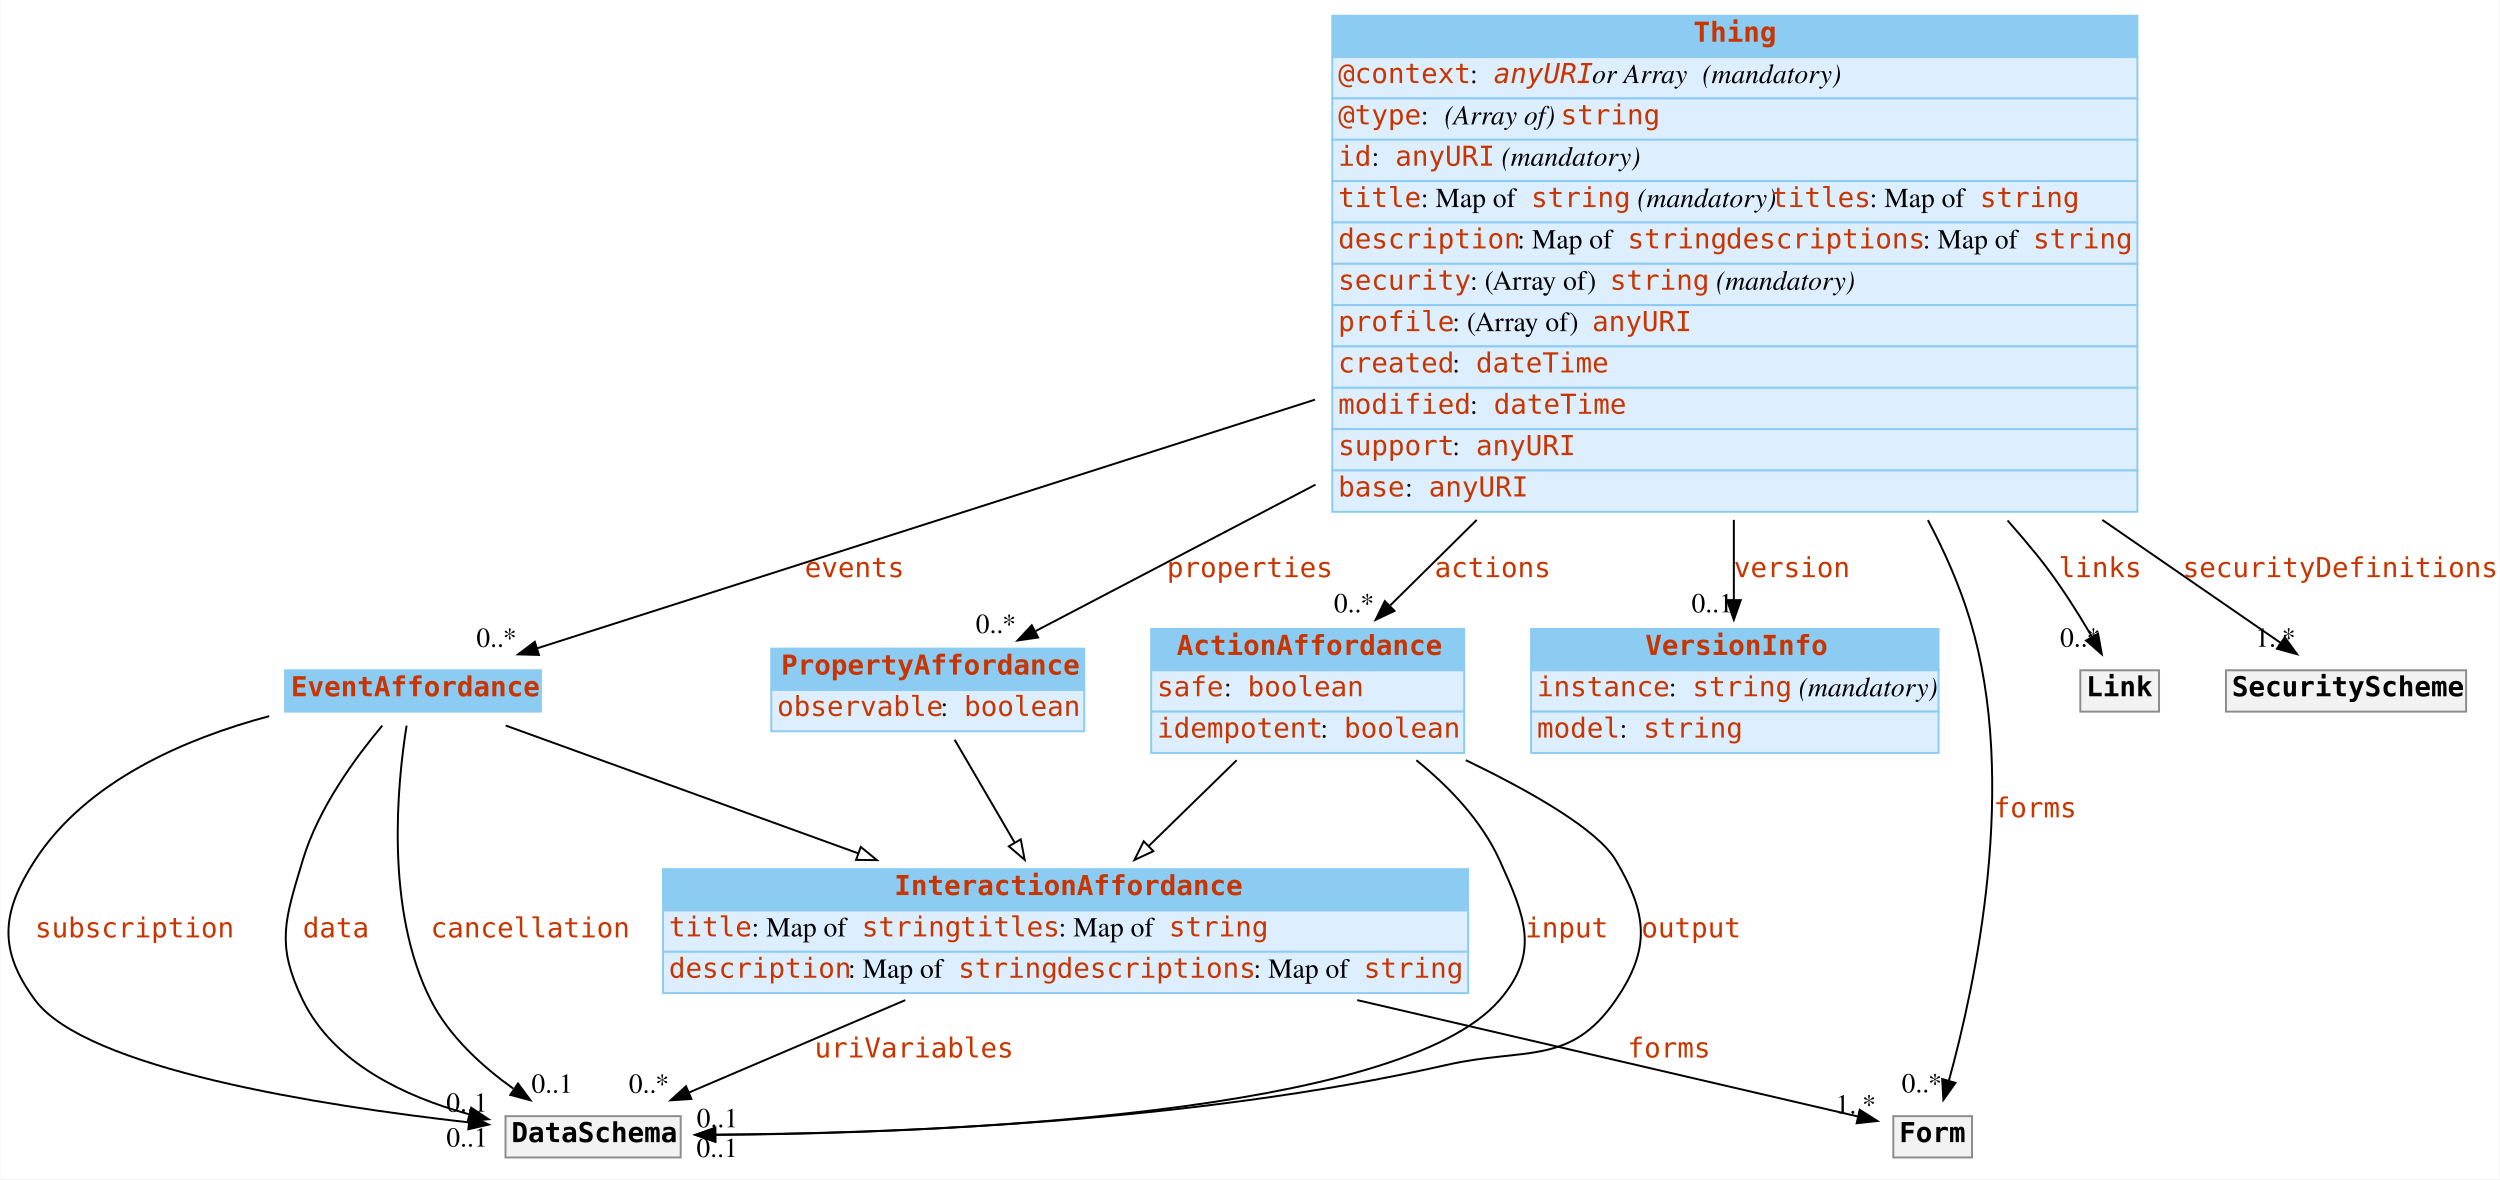
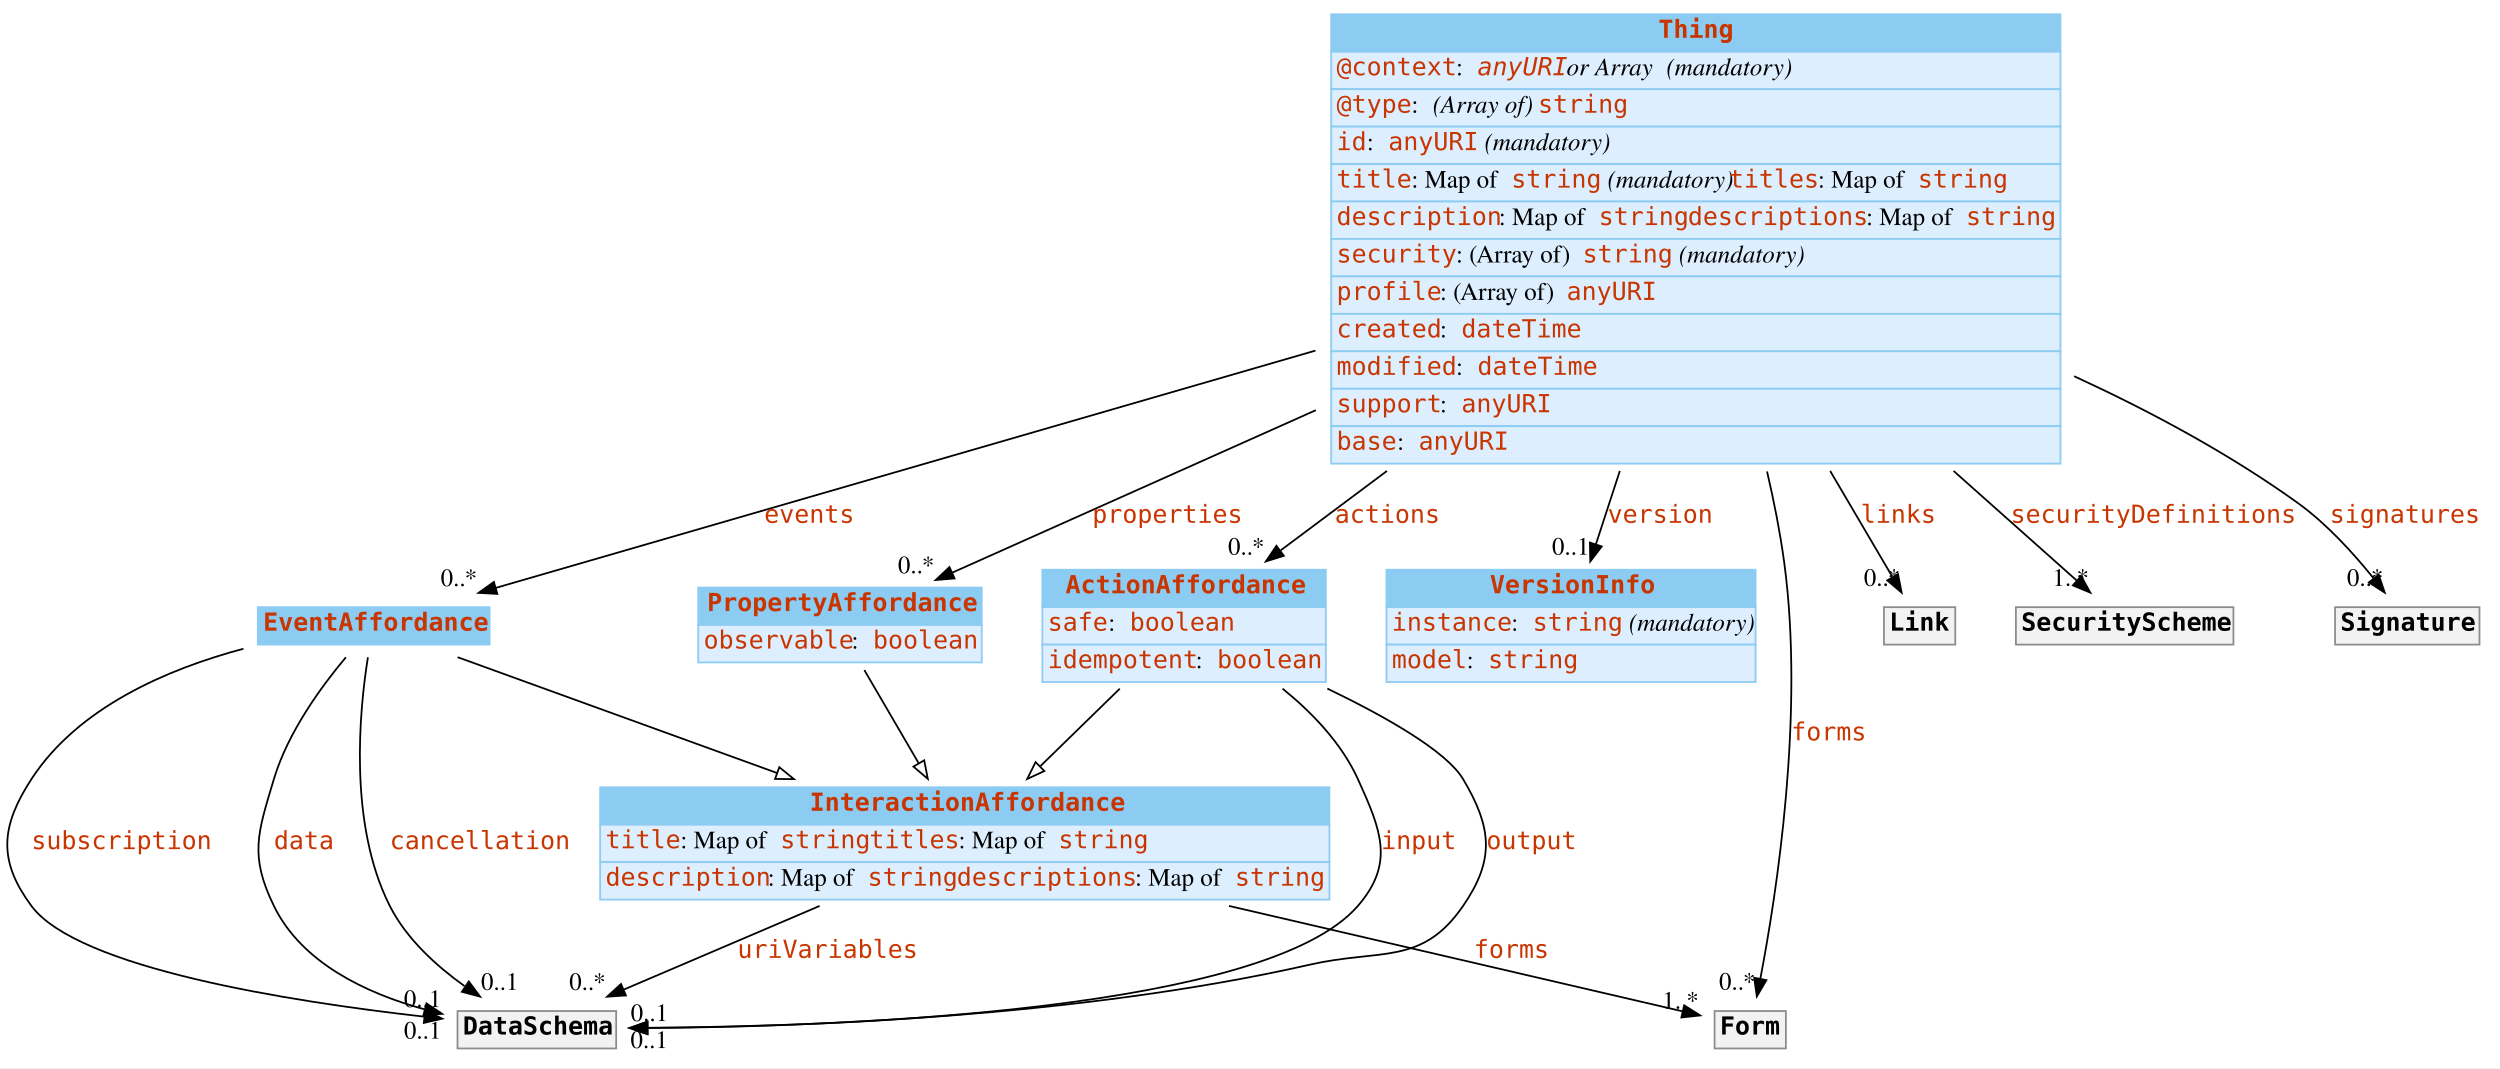
- <svg xmlns="http://www.w3.org/2000/svg" width="1270pt" height="599pt" viewBox="0.00 0.00 1269.58 599.00">
+ <svg xmlns="http://www.w3.org/2000/svg" width="1402pt" height="599pt" viewBox="0.00 0.00 1402.08 599.00">
  <g id="graph0" class="graph" transform="scale(1 1) rotate(0) translate(4 595)">
-     <polygon fill="white" stroke="none" points="-4,4 -4,-595 1265.58,-595 1265.58,4 -4,4" />
+     <polygon fill="white" stroke="none" points="-4,4 -4,-595 1398.08,-595 1398.08,4 -4,4" />
    <g id="node1" class="node">
      <polygon fill="#8ccbf2" stroke="none" points="580.583,-254.5 580.583,-275.5 739.583,-275.5 739.583,-254.5 580.583,-254.5" />
      <polygon fill="none" stroke="#8ccbf2" points="580.583,-254.5 580.583,-275.5 739.583,-275.5 739.583,-254.5 580.583,-254.5" />
      <text text-anchor="start" x="593.583" y="-262.3" font-family="mono" font-weight="bold" font-size="14.00" fill="#c83500">ActionAffordance</text>
      <polygon fill="#ddeeff" stroke="none" points="580.583,-233.5 580.583,-254.5 739.583,-254.5 739.583,-233.5 580.583,-233.5" />
      <polygon fill="none" stroke="#8ccbf2" points="580.583,-233.5 580.583,-254.5 739.583,-254.5 739.583,-233.5 580.583,-233.5" />
      <text text-anchor="start" x="583.583" y="-241.3" font-family="mono" font-size="14.00" fill="#c83500">safe</text>
      <text text-anchor="start" x="617.583" y="-241.3" font-family="Times,serif" font-size="14.00"> : </text>
      <text text-anchor="start" x="629.583" y="-241.3" font-family="mono" font-size="14.00" fill="#c83500">boolean</text>
      <polygon fill="#ddeeff" stroke="none" points="580.583,-212.5 580.583,-233.5 739.583,-233.5 739.583,-212.5 580.583,-212.5" />
      <polygon fill="none" stroke="#8ccbf2" points="580.583,-212.5 580.583,-233.5 739.583,-233.5 739.583,-212.5 580.583,-212.5" />
      <text text-anchor="start" x="583.583" y="-220.3" font-family="mono" font-size="14.00" fill="#c83500">idempotent</text>
      <text text-anchor="start" x="666.583" y="-220.3" font-family="Times,serif" font-size="14.00"> : </text>
      <text text-anchor="start" x="678.583" y="-220.3" font-family="mono" font-size="14.00" fill="#c83500">boolean</text>
    </g>
    <g id="node3" class="node">
      <polygon fill="#8ccbf2" stroke="none" points="332.583,-132.5 332.583,-153.5 741.583,-153.5 741.583,-132.5 332.583,-132.5" />
      <polygon fill="none" stroke="#8ccbf2" points="332.583,-132.5 332.583,-153.5 741.583,-153.5 741.583,-132.5 332.583,-132.5" />
      <text text-anchor="start" x="450.083" y="-140.3" font-family="mono" font-weight="bold" font-size="14.00" fill="#c83500">InteractionAffordance</text>
      <polygon fill="#ddeeff" stroke="none" points="332.583,-111.5 332.583,-132.5 741.583,-132.5 741.583,-111.5 332.583,-111.5" />
      <polygon fill="none" stroke="#8ccbf2" points="332.583,-111.5 332.583,-132.5 741.583,-132.5 741.583,-111.5 332.583,-111.5" />
      <text text-anchor="start" x="335.583" y="-119.3" font-family="mono" font-size="14.00" fill="#c83500">title</text>
      <text text-anchor="start" x="377.583" y="-119.3" font-family="Times,serif" font-size="14.00"> : Map of </text>
      <text text-anchor="start" x="433.583" y="-119.3" font-family="mono" font-size="14.00" fill="#c83500">string</text>
      <text text-anchor="start" x="483.583" y="-119.3" font-family="mono" font-size="14.00" fill="#c83500">titles</text>
      <text text-anchor="start" x="533.583" y="-119.3" font-family="Times,serif" font-size="14.00"> : Map of </text>
      <text text-anchor="start" x="589.583" y="-119.3" font-family="mono" font-size="14.00" fill="#c83500">string</text>
      <polygon fill="#ddeeff" stroke="none" points="332.583,-90.5 332.583,-111.5 741.583,-111.5 741.583,-90.5 332.583,-90.5" />
      <polygon fill="none" stroke="#8ccbf2" points="332.583,-90.5 332.583,-111.5 741.583,-111.5 741.583,-90.5 332.583,-90.5" />
      <text text-anchor="start" x="335.583" y="-98.3" font-family="mono" font-size="14.00" fill="#c83500">description</text>
      <text text-anchor="start" x="426.583" y="-98.3" font-family="Times,serif" font-size="14.00"> : Map of </text>
      <text text-anchor="start" x="482.583" y="-98.3" font-family="mono" font-size="14.00" fill="#c83500">string</text>
      <text text-anchor="start" x="532.583" y="-98.3" font-family="mono" font-size="14.00" fill="#c83500">descriptions</text>
      <text text-anchor="start" x="632.583" y="-98.3" font-family="Times,serif" font-size="14.00"> : Map of </text>
      <text text-anchor="start" x="688.583" y="-98.3" font-family="mono" font-size="14.00" fill="#c83500">string</text>
    </g>
-     <g id="edge15" class="edge">
+     <g id="edge16" class="edge">
      <path fill="none" stroke="black" d="M624.007,-208.791C610.11,-195.234 594.053,-179.568 579.521,-165.39" />
      <polygon fill="white" stroke="black" points="581.682,-162.609 572.08,-158.131 576.794,-167.619 581.682,-162.609" />
    </g>
    <g id="node9" class="node">
      <polygon fill="#f2f2f2" stroke="none" points="252.583,-7 252.583,-28 341.583,-28 341.583,-7 252.583,-7" />
      <polygon fill="none" stroke="#8c8c8c" points="252.583,-7 252.583,-28 341.583,-28 341.583,-7 252.583,-7" />
      <text text-anchor="start" x="255.583" y="-14.8" font-family="mono" font-weight="bold" font-size="14.00">DataSchema</text>
    </g>
    <g id="edge5" class="edge">
      <path fill="none" stroke="black" d="M715.287,-208.806C732.086,-195.218 748.472,-178.041 757.583,-158 770.643,-129.274 778.204,-110.886 757.583,-87 706.893,-28.285 473.471,-19.378 359.52,-18.605" />
      <polygon fill="black" stroke="black" points="359.223,-15.104 349.206,-18.555 359.189,-22.104 359.223,-15.104" />
      <text text-anchor="start" x="770.583" y="-118.8" font-family="mono" font-size="14.00" fill="#c83500">input</text>
      <text text-anchor="middle" x="360.206" y="-22.355" font-family="Times,serif" font-size="14.00">0..1</text>
    </g>
    <g id="edge6" class="edge">
      <path fill="none" stroke="black" d="M740.408,-208.85C774.006,-192.646 807.349,-173.543 816.583,-158 832.7,-130.871 834.458,-113.005 816.583,-87 793.393,-53.262 770.505,-63.071 730.583,-54 600.781,-24.506 444.203,-19.027 359.101,-18.48" />
      <polygon fill="black" stroke="black" points="359.099,-14.98 349.084,-18.437 359.068,-21.98 359.099,-14.98" />
      <text text-anchor="start" x="829.583" y="-118.8" font-family="mono" font-size="14.00" fill="#c83500">output</text>
      <text text-anchor="middle" x="360.084" y="-7.237" font-family="Times,serif" font-size="14.00">0..1</text>
    </g>
    <g id="node2" class="node">
      <polygon fill="#8ccbf2" stroke="none" points="140.583,-233.5 140.583,-254.5 270.583,-254.5 270.583,-233.5 140.583,-233.5" />
      <polygon fill="none" stroke="#8ccbf2" points="140.583,-233.5 140.583,-254.5 270.583,-254.5 270.583,-233.5 140.583,-233.5" />
      <text text-anchor="start" x="143.583" y="-241.3" font-family="mono" font-weight="bold" font-size="14.00" fill="#c83500">EventAffordance</text>
    </g>
-     <g id="edge16" class="edge">
+     <g id="edge17" class="edge">
      <path fill="none" stroke="black" d="M252.656,-226.434C299.077,-209.605 371.602,-183.312 431.731,-161.513" />
      <polygon fill="white" stroke="black" points="433.061,-164.754 441.269,-158.055 430.675,-158.173 433.061,-164.754" />
    </g>
    <g id="edge7" class="edge">
      <path fill="none" stroke="black" d="M132.545,-231.186C90.042,-219.865 39.815,-198.396 13.583,-158 -3.602,-131.535 -5.189,-112.365 13.583,-87 39.458,-52.038 158.51,-33.347 233.721,-24.854" />
      <polygon fill="black" stroke="black" points="234.47,-28.293 244.028,-23.723 233.706,-21.335 234.47,-28.293" />
      <text text-anchor="start" x="13.583" y="-118.8" font-family="mono" font-size="14.00" fill="#c83500">subscription</text>
      <text text-anchor="middle" x="233.028" y="-12.523" font-family="Times,serif" font-size="14.00">0..1</text>
    </g>
    <g id="edge8" class="edge">
      <path fill="none" stroke="black" d="M189.983,-226.383C176.317,-210.14 157.446,-184.356 149.583,-158 140.562,-127.761 135.789,-115.381 149.583,-87 165.179,-54.913 201.422,-37.929 234.017,-28.958" />
      <polygon fill="black" stroke="black" points="235.159,-32.279 243.989,-26.424 233.435,-25.495 235.159,-32.279" />
      <text text-anchor="start" x="149.583" y="-118.8" font-family="mono" font-size="14.00" fill="#c83500">data</text>
      <text text-anchor="middle" x="232.989" y="-30.224" font-family="Times,serif" font-size="14.00">0..1</text>
    </g>
    <g id="edge9" class="edge">
      <path fill="none" stroke="black" d="M202.342,-226.385C197.533,-196.331 191.382,-132.907 214.583,-87 223.874,-68.616 240.602,-53.358 256.536,-41.985" />
      <polygon fill="black" stroke="black" points="258.944,-44.581 265.255,-36.071 255.014,-38.788 258.944,-44.581" />
      <text text-anchor="start" x="214.583" y="-118.8" font-family="mono" font-size="14.00" fill="#c83500">cancellation</text>
      <text text-anchor="middle" x="276.255" y="-39.871" font-family="Times,serif" font-size="14.00">0..1</text>
    </g>
    <g id="node7" class="node">
      <polygon fill="#f2f2f2" stroke="none" points="957.583,-7 957.583,-28 997.583,-28 997.583,-7 957.583,-7" />
      <polygon fill="none" stroke="#8c8c8c" points="957.583,-7 957.583,-28 997.583,-28 997.583,-7 957.583,-7" />
      <text text-anchor="start" x="960.583" y="-14.8" font-family="mono" font-weight="bold" font-size="14.00">Form</text>
    </g>
    <g id="edge1" class="edge">
      <path fill="none" stroke="black" d="M685.271,-86.941C775.43,-65.986 883.569,-40.851 939.654,-27.816" />
      <polygon fill="black" stroke="black" points="940.556,-31.2 949.504,-25.526 938.971,-24.381 940.556,-31.2" />
      <text text-anchor="start" x="822.583" y="-57.8" font-family="mono" font-size="14.00" fill="#c83500">forms</text>
      <text text-anchor="middle" x="938.504" y="-29.326" font-family="Times,serif" font-size="14.00">1..*</text>
    </g>
    <g id="edge11" class="edge">
      <path fill="none" stroke="black" d="M455.665,-86.941C419.284,-71.403 377.523,-53.568 345.919,-40.071" />
      <polygon fill="black" stroke="black" points="347.026,-36.737 336.455,-36.029 344.276,-43.175 347.026,-36.737" />
      <text text-anchor="start" x="409.583" y="-57.8" font-family="mono" font-size="14.00" fill="#c83500">uriVariables</text>
      <text text-anchor="middle" x="325.455" y="-39.828" font-family="Times,serif" font-size="14.00">0..*</text>
    </g>
    <g id="node4" class="node">
      <polygon fill="#8ccbf2" stroke="none" points="387.583,-244.5 387.583,-265.5 546.583,-265.5 546.583,-244.5 387.583,-244.5" />
      <polygon fill="none" stroke="#8ccbf2" points="387.583,-244.5 387.583,-265.5 546.583,-265.5 546.583,-244.5 387.583,-244.5" />
      <text text-anchor="start" x="392.583" y="-252.3" font-family="mono" font-weight="bold" font-size="14.00" fill="#c83500">PropertyAffordance</text>
      <polygon fill="#ddeeff" stroke="none" points="387.583,-223.5 387.583,-244.5 546.583,-244.5 546.583,-223.5 387.583,-223.5" />
      <polygon fill="none" stroke="#8ccbf2" points="387.583,-223.5 387.583,-244.5 546.583,-244.5 546.583,-223.5 387.583,-223.5" />
      <text text-anchor="start" x="390.583" y="-231.3" font-family="mono" font-size="14.00" fill="#c83500">observable</text>
      <text text-anchor="start" x="473.583" y="-231.3" font-family="Times,serif" font-size="14.00"> : </text>
      <text text-anchor="start" x="485.583" y="-231.3" font-family="mono" font-size="14.00" fill="#c83500">boolean</text>
    </g>
-     <g id="edge17" class="edge">
+     <g id="edge18" class="edge">
      <path fill="none" stroke="black" d="M480.749,-219.216C489.458,-204.286 500.873,-184.718 511.11,-167.168" />
      <polygon fill="white" stroke="black" points="514.321,-168.61 516.336,-158.209 508.274,-165.083 514.321,-168.61" />
    </g>
    <g id="node5" class="node">
-       <polygon fill="#8ccbf2" stroke="none" points="672.583,-566 672.583,-587 1081.58,-587 1081.58,-566 672.583,-566" />
-       <polygon fill="none" stroke="#8ccbf2" points="672.583,-566 672.583,-587 1081.58,-587 1081.58,-566 672.583,-566" />
-       <text text-anchor="start" x="856.083" y="-573.8" font-family="mono" font-weight="bold" font-size="14.00" fill="#c83500">Thing</text>
-       <polygon fill="#ddeeff" stroke="none" points="672.583,-545 672.583,-566 1081.58,-566 1081.58,-545 672.583,-545" />
-       <polygon fill="none" stroke="#8ccbf2" points="672.583,-545 672.583,-566 1081.58,-566 1081.58,-545 672.583,-545" />
-       <text text-anchor="start" x="675.583" y="-552.8" font-family="mono" font-size="14.00" fill="#c83500">@context</text>
-       <text text-anchor="start" x="742.583" y="-552.8" font-family="Times,serif" font-size="14.00"> : </text>
-       <text text-anchor="start" x="754.583" y="-552.8" font-family="mono" font-style="italic" font-size="14.00" fill="#c83500">anyURI</text>
-       <text text-anchor="start" x="804.583" y="-552.8" font-family="Times,serif" font-style="italic" font-size="14.00"> or Array</text>
-       <text text-anchor="start" x="856.583" y="-552.8" font-family="Times,serif" font-size="14.00"> </text>
-       <text text-anchor="start" x="860.583" y="-552.8" font-family="Times,serif" font-style="italic" font-size="14.00">(mandatory)</text>
-       <polygon fill="#ddeeff" stroke="none" points="672.583,-524 672.583,-545 1081.58,-545 1081.58,-524 672.583,-524" />
-       <polygon fill="none" stroke="#8ccbf2" points="672.583,-524 672.583,-545 1081.58,-545 1081.58,-524 672.583,-524" />
-       <text text-anchor="start" x="675.583" y="-531.8" font-family="mono" font-size="14.00" fill="#c83500">@type</text>
-       <text text-anchor="start" x="717.583" y="-531.8" font-family="Times,serif" font-size="14.00"> : </text>
-       <text text-anchor="start" x="729.583" y="-531.8" font-family="Times,serif" font-style="italic" font-size="14.00">(Array of) </text>
-       <text text-anchor="start" x="788.583" y="-531.8" font-family="mono" font-size="14.00" fill="#c83500">string</text>
-       <polygon fill="#ddeeff" stroke="none" points="672.583,-503 672.583,-524 1081.58,-524 1081.58,-503 672.583,-503" />
-       <polygon fill="none" stroke="#8ccbf2" points="672.583,-503 672.583,-524 1081.58,-524 1081.58,-503 672.583,-503" />
-       <text text-anchor="start" x="675.583" y="-510.8" font-family="mono" font-size="14.00" fill="#c83500">id</text>
-       <text text-anchor="start" x="692.583" y="-510.8" font-family="Times,serif" font-size="14.00"> : </text>
-       <text text-anchor="start" x="704.583" y="-510.8" font-family="mono" font-size="14.00" fill="#c83500">anyURI</text>
-       <text text-anchor="start" x="754.583" y="-510.8" font-family="Times,serif" font-size="14.00"> </text>
-       <text text-anchor="start" x="758.583" y="-510.8" font-family="Times,serif" font-style="italic" font-size="14.00">(mandatory)</text>
-       <polygon fill="#ddeeff" stroke="none" points="672.583,-482 672.583,-503 1081.58,-503 1081.58,-482 672.583,-482" />
-       <polygon fill="none" stroke="#8ccbf2" points="672.583,-482 672.583,-503 1081.58,-503 1081.58,-482 672.583,-482" />
-       <text text-anchor="start" x="675.583" y="-489.8" font-family="mono" font-size="14.00" fill="#c83500">title</text>
-       <text text-anchor="start" x="717.583" y="-489.8" font-family="Times,serif" font-size="14.00"> : Map of </text>
-       <text text-anchor="start" x="773.583" y="-489.8" font-family="mono" font-size="14.00" fill="#c83500">string</text>
-       <text text-anchor="start" x="823.583" y="-489.8" font-family="Times,serif" font-size="14.00"> </text>
-       <text text-anchor="start" x="827.583" y="-489.8" font-family="Times,serif" font-style="italic" font-size="14.00">(mandatory)</text>
-       <text text-anchor="start" x="895.583" y="-489.8" font-family="mono" font-size="14.00" fill="#c83500">titles</text>
-       <text text-anchor="start" x="945.583" y="-489.8" font-family="Times,serif" font-size="14.00"> : Map of </text>
-       <text text-anchor="start" x="1001.58" y="-489.8" font-family="mono" font-size="14.00" fill="#c83500">string</text>
-       <polygon fill="#ddeeff" stroke="none" points="672.583,-461 672.583,-482 1081.58,-482 1081.58,-461 672.583,-461" />
-       <polygon fill="none" stroke="#8ccbf2" points="672.583,-461 672.583,-482 1081.58,-482 1081.58,-461 672.583,-461" />
-       <text text-anchor="start" x="675.583" y="-468.8" font-family="mono" font-size="14.00" fill="#c83500">description</text>
-       <text text-anchor="start" x="766.583" y="-468.8" font-family="Times,serif" font-size="14.00"> : Map of </text>
-       <text text-anchor="start" x="822.583" y="-468.8" font-family="mono" font-size="14.00" fill="#c83500">string</text>
-       <text text-anchor="start" x="872.583" y="-468.8" font-family="mono" font-size="14.00" fill="#c83500">descriptions</text>
-       <text text-anchor="start" x="972.583" y="-468.8" font-family="Times,serif" font-size="14.00"> : Map of </text>
-       <text text-anchor="start" x="1028.58" y="-468.8" font-family="mono" font-size="14.00" fill="#c83500">string</text>
-       <polygon fill="#ddeeff" stroke="none" points="672.583,-440 672.583,-461 1081.58,-461 1081.58,-440 672.583,-440" />
-       <polygon fill="none" stroke="#8ccbf2" points="672.583,-440 672.583,-461 1081.58,-461 1081.58,-440 672.583,-440" />
-       <text text-anchor="start" x="675.583" y="-447.8" font-family="mono" font-size="14.00" fill="#c83500">security</text>
-       <text text-anchor="start" x="742.583" y="-447.8" font-family="Times,serif" font-size="14.00"> : (Array of) </text>
-       <text text-anchor="start" x="813.583" y="-447.8" font-family="mono" font-size="14.00" fill="#c83500">string</text>
-       <text text-anchor="start" x="863.583" y="-447.8" font-family="Times,serif" font-size="14.00"> </text>
-       <text text-anchor="start" x="867.583" y="-447.8" font-family="Times,serif" font-style="italic" font-size="14.00">(mandatory)</text>
-       <polygon fill="#ddeeff" stroke="none" points="672.583,-419 672.583,-440 1081.58,-440 1081.58,-419 672.583,-419" />
-       <polygon fill="none" stroke="#8ccbf2" points="672.583,-419 672.583,-440 1081.58,-440 1081.58,-419 672.583,-419" />
-       <text text-anchor="start" x="675.583" y="-426.8" font-family="mono" font-size="14.00" fill="#c83500">profile</text>
-       <text text-anchor="start" x="733.583" y="-426.8" font-family="Times,serif" font-size="14.00"> : (Array of) </text>
-       <text text-anchor="start" x="804.583" y="-426.8" font-family="mono" font-size="14.00" fill="#c83500">anyURI</text>
-       <polygon fill="#ddeeff" stroke="none" points="672.583,-398 672.583,-419 1081.58,-419 1081.58,-398 672.583,-398" />
-       <polygon fill="none" stroke="#8ccbf2" points="672.583,-398 672.583,-419 1081.58,-419 1081.58,-398 672.583,-398" />
-       <text text-anchor="start" x="675.583" y="-405.8" font-family="mono" font-size="14.00" fill="#c83500">created</text>
-       <text text-anchor="start" x="733.583" y="-405.8" font-family="Times,serif" font-size="14.00"> : </text>
-       <text text-anchor="start" x="745.583" y="-405.8" font-family="mono" font-size="14.00" fill="#c83500">dateTime</text>
-       <polygon fill="#ddeeff" stroke="none" points="672.583,-377 672.583,-398 1081.58,-398 1081.58,-377 672.583,-377" />
-       <polygon fill="none" stroke="#8ccbf2" points="672.583,-377 672.583,-398 1081.58,-398 1081.58,-377 672.583,-377" />
-       <text text-anchor="start" x="675.583" y="-384.8" font-family="mono" font-size="14.00" fill="#c83500">modified</text>
-       <text text-anchor="start" x="742.583" y="-384.8" font-family="Times,serif" font-size="14.00"> : </text>
-       <text text-anchor="start" x="754.583" y="-384.8" font-family="mono" font-size="14.00" fill="#c83500">dateTime</text>
-       <polygon fill="#ddeeff" stroke="none" points="672.583,-356 672.583,-377 1081.58,-377 1081.58,-356 672.583,-356" />
-       <polygon fill="none" stroke="#8ccbf2" points="672.583,-356 672.583,-377 1081.58,-377 1081.58,-356 672.583,-356" />
-       <text text-anchor="start" x="675.583" y="-363.8" font-family="mono" font-size="14.00" fill="#c83500">support</text>
-       <text text-anchor="start" x="733.583" y="-363.8" font-family="Times,serif" font-size="14.00"> : </text>
-       <text text-anchor="start" x="745.583" y="-363.8" font-family="mono" font-size="14.00" fill="#c83500">anyURI</text>
-       <polygon fill="#ddeeff" stroke="none" points="672.583,-335 672.583,-356 1081.58,-356 1081.58,-335 672.583,-335" />
-       <polygon fill="none" stroke="#8ccbf2" points="672.583,-335 672.583,-356 1081.58,-356 1081.58,-335 672.583,-335" />
-       <text text-anchor="start" x="675.583" y="-342.8" font-family="mono" font-size="14.00" fill="#c83500">base</text>
-       <text text-anchor="start" x="709.583" y="-342.8" font-family="Times,serif" font-size="14.00"> : </text>
-       <text text-anchor="start" x="721.583" y="-342.8" font-family="mono" font-size="14.00" fill="#c83500">anyURI</text>
+       <polygon fill="#8ccbf2" stroke="none" points="742.583,-566 742.583,-587 1151.58,-587 1151.58,-566 742.583,-566" />
+       <polygon fill="none" stroke="#8ccbf2" points="742.583,-566 742.583,-587 1151.58,-587 1151.58,-566 742.583,-566" />
+       <text text-anchor="start" x="926.083" y="-573.8" font-family="mono" font-weight="bold" font-size="14.00" fill="#c83500">Thing</text>
+       <polygon fill="#ddeeff" stroke="none" points="742.583,-545 742.583,-566 1151.58,-566 1151.58,-545 742.583,-545" />
+       <polygon fill="none" stroke="#8ccbf2" points="742.583,-545 742.583,-566 1151.58,-566 1151.58,-545 742.583,-545" />
+       <text text-anchor="start" x="745.583" y="-552.8" font-family="mono" font-size="14.00" fill="#c83500">@context</text>
+       <text text-anchor="start" x="812.583" y="-552.8" font-family="Times,serif" font-size="14.00"> : </text>
+       <text text-anchor="start" x="824.583" y="-552.8" font-family="mono" font-style="italic" font-size="14.00" fill="#c83500">anyURI</text>
+       <text text-anchor="start" x="874.583" y="-552.8" font-family="Times,serif" font-style="italic" font-size="14.00"> or Array</text>
+       <text text-anchor="start" x="926.583" y="-552.8" font-family="Times,serif" font-size="14.00"> </text>
+       <text text-anchor="start" x="930.583" y="-552.8" font-family="Times,serif" font-style="italic" font-size="14.00">(mandatory)</text>
+       <polygon fill="#ddeeff" stroke="none" points="742.583,-524 742.583,-545 1151.58,-545 1151.58,-524 742.583,-524" />
+       <polygon fill="none" stroke="#8ccbf2" points="742.583,-524 742.583,-545 1151.58,-545 1151.58,-524 742.583,-524" />
+       <text text-anchor="start" x="745.583" y="-531.8" font-family="mono" font-size="14.00" fill="#c83500">@type</text>
+       <text text-anchor="start" x="787.583" y="-531.8" font-family="Times,serif" font-size="14.00"> : </text>
+       <text text-anchor="start" x="799.583" y="-531.8" font-family="Times,serif" font-style="italic" font-size="14.00">(Array of) </text>
+       <text text-anchor="start" x="858.583" y="-531.8" font-family="mono" font-size="14.00" fill="#c83500">string</text>
+       <polygon fill="#ddeeff" stroke="none" points="742.583,-503 742.583,-524 1151.58,-524 1151.58,-503 742.583,-503" />
+       <polygon fill="none" stroke="#8ccbf2" points="742.583,-503 742.583,-524 1151.58,-524 1151.58,-503 742.583,-503" />
+       <text text-anchor="start" x="745.583" y="-510.8" font-family="mono" font-size="14.00" fill="#c83500">id</text>
+       <text text-anchor="start" x="762.583" y="-510.8" font-family="Times,serif" font-size="14.00"> : </text>
+       <text text-anchor="start" x="774.583" y="-510.8" font-family="mono" font-size="14.00" fill="#c83500">anyURI</text>
+       <text text-anchor="start" x="824.583" y="-510.8" font-family="Times,serif" font-size="14.00"> </text>
+       <text text-anchor="start" x="828.583" y="-510.8" font-family="Times,serif" font-style="italic" font-size="14.00">(mandatory)</text>
+       <polygon fill="#ddeeff" stroke="none" points="742.583,-482 742.583,-503 1151.58,-503 1151.58,-482 742.583,-482" />
+       <polygon fill="none" stroke="#8ccbf2" points="742.583,-482 742.583,-503 1151.58,-503 1151.58,-482 742.583,-482" />
+       <text text-anchor="start" x="745.583" y="-489.8" font-family="mono" font-size="14.00" fill="#c83500">title</text>
+       <text text-anchor="start" x="787.583" y="-489.8" font-family="Times,serif" font-size="14.00"> : Map of </text>
+       <text text-anchor="start" x="843.583" y="-489.8" font-family="mono" font-size="14.00" fill="#c83500">string</text>
+       <text text-anchor="start" x="893.583" y="-489.8" font-family="Times,serif" font-size="14.00"> </text>
+       <text text-anchor="start" x="897.583" y="-489.8" font-family="Times,serif" font-style="italic" font-size="14.00">(mandatory)</text>
+       <text text-anchor="start" x="965.583" y="-489.8" font-family="mono" font-size="14.00" fill="#c83500">titles</text>
+       <text text-anchor="start" x="1015.58" y="-489.8" font-family="Times,serif" font-size="14.00"> : Map of </text>
+       <text text-anchor="start" x="1071.58" y="-489.8" font-family="mono" font-size="14.00" fill="#c83500">string</text>
+       <polygon fill="#ddeeff" stroke="none" points="742.583,-461 742.583,-482 1151.58,-482 1151.58,-461 742.583,-461" />
+       <polygon fill="none" stroke="#8ccbf2" points="742.583,-461 742.583,-482 1151.58,-482 1151.58,-461 742.583,-461" />
+       <text text-anchor="start" x="745.583" y="-468.8" font-family="mono" font-size="14.00" fill="#c83500">description</text>
+       <text text-anchor="start" x="836.583" y="-468.8" font-family="Times,serif" font-size="14.00"> : Map of </text>
+       <text text-anchor="start" x="892.583" y="-468.8" font-family="mono" font-size="14.00" fill="#c83500">string</text>
+       <text text-anchor="start" x="942.583" y="-468.8" font-family="mono" font-size="14.00" fill="#c83500">descriptions</text>
+       <text text-anchor="start" x="1042.58" y="-468.8" font-family="Times,serif" font-size="14.00"> : Map of </text>
+       <text text-anchor="start" x="1098.58" y="-468.8" font-family="mono" font-size="14.00" fill="#c83500">string</text>
+       <polygon fill="#ddeeff" stroke="none" points="742.583,-440 742.583,-461 1151.58,-461 1151.58,-440 742.583,-440" />
+       <polygon fill="none" stroke="#8ccbf2" points="742.583,-440 742.583,-461 1151.58,-461 1151.58,-440 742.583,-440" />
+       <text text-anchor="start" x="745.583" y="-447.8" font-family="mono" font-size="14.00" fill="#c83500">security</text>
+       <text text-anchor="start" x="812.583" y="-447.8" font-family="Times,serif" font-size="14.00"> : (Array of) </text>
+       <text text-anchor="start" x="883.583" y="-447.8" font-family="mono" font-size="14.00" fill="#c83500">string</text>
+       <text text-anchor="start" x="933.583" y="-447.8" font-family="Times,serif" font-size="14.00"> </text>
+       <text text-anchor="start" x="937.583" y="-447.8" font-family="Times,serif" font-style="italic" font-size="14.00">(mandatory)</text>
+       <polygon fill="#ddeeff" stroke="none" points="742.583,-419 742.583,-440 1151.58,-440 1151.58,-419 742.583,-419" />
+       <polygon fill="none" stroke="#8ccbf2" points="742.583,-419 742.583,-440 1151.58,-440 1151.58,-419 742.583,-419" />
+       <text text-anchor="start" x="745.583" y="-426.8" font-family="mono" font-size="14.00" fill="#c83500">profile</text>
+       <text text-anchor="start" x="803.583" y="-426.8" font-family="Times,serif" font-size="14.00"> : (Array of) </text>
+       <text text-anchor="start" x="874.583" y="-426.8" font-family="mono" font-size="14.00" fill="#c83500">anyURI</text>
+       <polygon fill="#ddeeff" stroke="none" points="742.583,-398 742.583,-419 1151.58,-419 1151.58,-398 742.583,-398" />
+       <polygon fill="none" stroke="#8ccbf2" points="742.583,-398 742.583,-419 1151.58,-419 1151.58,-398 742.583,-398" />
+       <text text-anchor="start" x="745.583" y="-405.8" font-family="mono" font-size="14.00" fill="#c83500">created</text>
+       <text text-anchor="start" x="803.583" y="-405.8" font-family="Times,serif" font-size="14.00"> : </text>
+       <text text-anchor="start" x="815.583" y="-405.8" font-family="mono" font-size="14.00" fill="#c83500">dateTime</text>
+       <polygon fill="#ddeeff" stroke="none" points="742.583,-377 742.583,-398 1151.58,-398 1151.58,-377 742.583,-377" />
+       <polygon fill="none" stroke="#8ccbf2" points="742.583,-377 742.583,-398 1151.58,-398 1151.58,-377 742.583,-377" />
+       <text text-anchor="start" x="745.583" y="-384.8" font-family="mono" font-size="14.00" fill="#c83500">modified</text>
+       <text text-anchor="start" x="812.583" y="-384.8" font-family="Times,serif" font-size="14.00"> : </text>
+       <text text-anchor="start" x="824.583" y="-384.8" font-family="mono" font-size="14.00" fill="#c83500">dateTime</text>
+       <polygon fill="#ddeeff" stroke="none" points="742.583,-356 742.583,-377 1151.58,-377 1151.58,-356 742.583,-356" />
+       <polygon fill="none" stroke="#8ccbf2" points="742.583,-356 742.583,-377 1151.58,-377 1151.58,-356 742.583,-356" />
+       <text text-anchor="start" x="745.583" y="-363.8" font-family="mono" font-size="14.00" fill="#c83500">support</text>
+       <text text-anchor="start" x="803.583" y="-363.8" font-family="Times,serif" font-size="14.00"> : </text>
+       <text text-anchor="start" x="815.583" y="-363.8" font-family="mono" font-size="14.00" fill="#c83500">anyURI</text>
+       <polygon fill="#ddeeff" stroke="none" points="742.583,-335 742.583,-356 1151.58,-356 1151.58,-335 742.583,-335" />
+       <polygon fill="none" stroke="#8ccbf2" points="742.583,-335 742.583,-356 1151.58,-356 1151.58,-335 742.583,-335" />
+       <text text-anchor="start" x="745.583" y="-342.8" font-family="mono" font-size="14.00" fill="#c83500">base</text>
+       <text text-anchor="start" x="779.583" y="-342.8" font-family="Times,serif" font-size="14.00"> : </text>
+       <text text-anchor="start" x="791.583" y="-342.8" font-family="mono" font-size="14.00" fill="#c83500">anyURI</text>
    </g>
    <g id="edge13" class="edge">
-       <path fill="none" stroke="black" d="M745.971,-330.892C730.214,-315.317 715.106,-300.383 702.055,-287.483" />
-       <polygon fill="black" stroke="black" points="704.192,-284.673 694.619,-280.133 699.271,-289.652 704.192,-284.673" />
-       <text text-anchor="start" x="724.583" y="-301.8" font-family="mono" font-size="14.00" fill="#c83500">actions</text>
-       <text text-anchor="middle" x="683.619" y="-283.933" font-family="Times,serif" font-size="14.00">0..*</text>
+       <path fill="none" stroke="black" d="M773.838,-330.892C752.413,-314.88 731.897,-299.546 714.311,-286.403" />
+       <polygon fill="black" stroke="black" points="716.027,-283.316 705.921,-280.133 711.836,-288.923 716.027,-283.316" />
+       <text text-anchor="start" x="744.583" y="-301.8" font-family="mono" font-size="14.00" fill="#c83500">actions</text>
+       <text text-anchor="middle" x="694.921" y="-283.933" font-family="Times,serif" font-size="14.00">0..*</text>
    </g>
    <g id="edge14" class="edge">
-       <path fill="none" stroke="black" d="M663.814,-391.984C526.921,-348.223 358.411,-294.355 268.745,-265.691" />
-       <polygon fill="black" stroke="black" points="269.59,-262.287 259,-262.576 267.459,-268.955 269.59,-262.287" />
-       <text text-anchor="start" x="404.583" y="-301.8" font-family="mono" font-size="14.00" fill="#c83500">events</text>
-       <text text-anchor="middle" x="248" y="-266.376" font-family="Times,serif" font-size="14.00">0..*</text>
+       <path fill="none" stroke="black" d="M733.746,-398.389C578.404,-353.422 377.606,-295.296 274.061,-265.323" />
+       <polygon fill="black" stroke="black" points="274.928,-261.93 264.349,-262.511 272.982,-268.654 274.928,-261.93" />
+       <text text-anchor="start" x="424.583" y="-301.8" font-family="mono" font-size="14.00" fill="#c83500">events</text>
+       <text text-anchor="middle" x="253.349" y="-266.311" font-family="Times,serif" font-size="14.00">0..*</text>
    </g>
    <g id="edge12" class="edge">
-       <path fill="none" stroke="black" d="M664.077,-348.823C611.354,-321.24 559.294,-294.004 521.871,-274.425" />
-       <polygon fill="black" stroke="black" points="523.164,-271.151 512.681,-269.617 519.919,-277.354 523.164,-271.151" />
-       <text text-anchor="start" x="588.583" y="-301.8" font-family="mono" font-size="14.00" fill="#c83500">properties</text>
-       <text text-anchor="middle" x="501.681" y="-273.417" font-family="Times,serif" font-size="14.00">0..*</text>
+       <path fill="none" stroke="black" d="M733.952,-364.98C659.908,-331.892 582.344,-297.231 529.946,-273.815" />
+       <polygon fill="black" stroke="black" points="531.344,-270.606 520.786,-269.722 528.488,-276.997 531.344,-270.606" />
+       <text text-anchor="start" x="608.583" y="-301.8" font-family="mono" font-size="14.00" fill="#c83500">properties</text>
+       <text text-anchor="middle" x="509.786" y="-273.522" font-family="Times,serif" font-size="14.00">0..*</text>
    </g>
    <g id="node6" class="node">
      <polygon fill="#8ccbf2" stroke="none" points="773.583,-254.5 773.583,-275.5 980.583,-275.5 980.583,-254.5 773.583,-254.5" />
      <polygon fill="none" stroke="#8ccbf2" points="773.583,-254.5 773.583,-275.5 980.583,-275.5 980.583,-254.5 773.583,-254.5" />
      <text text-anchor="start" x="831.583" y="-262.3" font-family="mono" font-weight="bold" font-size="14.00" fill="#c83500">VersionInfo</text>
      <polygon fill="#ddeeff" stroke="none" points="773.583,-233.5 773.583,-254.5 980.583,-254.5 980.583,-233.5 773.583,-233.5" />
      <polygon fill="none" stroke="#8ccbf2" points="773.583,-233.5 773.583,-254.5 980.583,-254.5 980.583,-233.5 773.583,-233.5" />
      <text text-anchor="start" x="776.583" y="-241.3" font-family="mono" font-size="14.00" fill="#c83500">instance</text>
      <text text-anchor="start" x="843.583" y="-241.3" font-family="Times,serif" font-size="14.00"> : </text>
      <text text-anchor="start" x="855.583" y="-241.3" font-family="mono" font-size="14.00" fill="#c83500">string</text>
      <text text-anchor="start" x="905.583" y="-241.3" font-family="Times,serif" font-size="14.00"> </text>
      <text text-anchor="start" x="909.583" y="-241.3" font-family="Times,serif" font-style="italic" font-size="14.00">(mandatory)</text>
      <polygon fill="#ddeeff" stroke="none" points="773.583,-212.5 773.583,-233.5 980.583,-233.5 980.583,-212.5 773.583,-212.5" />
      <polygon fill="none" stroke="#8ccbf2" points="773.583,-212.5 773.583,-233.5 980.583,-233.5 980.583,-212.5 773.583,-212.5" />
      <text text-anchor="start" x="776.583" y="-220.3" font-family="mono" font-size="14.00" fill="#c83500">model</text>
      <text text-anchor="start" x="818.583" y="-220.3" font-family="Times,serif" font-size="14.00"> : </text>
      <text text-anchor="start" x="830.583" y="-220.3" font-family="mono" font-size="14.00" fill="#c83500">string</text>
    </g>
    <g id="edge4" class="edge">
-       <path fill="none" stroke="black" d="M876.583,-330.892C876.583,-316.481 876.583,-302.62 876.583,-290.41" />
-       <polygon fill="black" stroke="black" points="880.083,-290.133 876.583,-280.133 873.083,-290.133 880.083,-290.133" />
-       <text text-anchor="start" x="876.583" y="-301.8" font-family="mono" font-size="14.00" fill="#c83500">version</text>
-       <text text-anchor="middle" x="865.583" y="-283.933" font-family="Times,serif" font-size="14.00">0..1</text>
+       <path fill="none" stroke="black" d="M904.45,-330.892C899.652,-316.19 895.041,-302.06 890.998,-289.672" />
+       <polygon fill="black" stroke="black" points="894.315,-288.553 887.885,-280.133 887.66,-290.725 894.315,-288.553" />
+       <text text-anchor="start" x="897.583" y="-301.8" font-family="mono" font-size="14.00" fill="#c83500">version</text>
+       <text text-anchor="middle" x="876.885" y="-283.933" font-family="Times,serif" font-size="14.00">0..1</text>
    </g>
    <g id="edge3" class="edge">
-       <path fill="none" stroke="black" d="M975.163,-330.783C983.875,-314.366 991.359,-297.254 996.583,-280 1021.54,-197.561 999.113,-94.079 985.795,-45.937" />
-       <polygon fill="black" stroke="black" points="989.144,-44.919 983.033,-36.264 982.413,-46.84 989.144,-44.919" />
-       <text text-anchor="start" x="1008.58" y="-179.8" font-family="mono" font-size="14.00" fill="#c83500">forms</text>
-       <text text-anchor="middle" x="972.033" y="-40.064" font-family="Times,serif" font-size="14.00">0..*</text>
+       <path fill="none" stroke="black" d="M987.008,-330.606C990.956,-313.726 994.327,-296.55 996.583,-280 1008.16,-195.043 992.343,-93.499 983.229,-45.998" />
+       <polygon fill="black" stroke="black" points="986.661,-45.311 981.291,-36.178 979.794,-46.667 986.661,-45.311" />
+       <text text-anchor="start" x="1000.58" y="-179.8" font-family="mono" font-size="14.00" fill="#c83500">forms</text>
+       <text text-anchor="middle" x="970.291" y="-39.978" font-family="Times,serif" font-size="14.00">0..*</text>
    </g>
    <g id="node8" class="node">
      <polygon fill="#f2f2f2" stroke="none" points="1052.58,-233.5 1052.58,-254.5 1092.58,-254.5 1092.58,-233.5 1052.58,-233.5" />
      <polygon fill="none" stroke="#8c8c8c" points="1052.58,-233.5 1052.58,-254.5 1092.58,-254.5 1092.58,-233.5 1052.58,-233.5" />
      <text text-anchor="start" x="1055.58" y="-241.3" font-family="mono" font-weight="bold" font-size="14.00">Link</text>
    </g>
    <g id="edge2" class="edge">
-       <path fill="none" stroke="black" d="M1015.64,-330.603C1020.8,-324.759 1025.8,-318.879 1030.58,-313 1041.02,-300.16 1050.9,-284.541 1058.44,-271.562" />
-       <polygon fill="black" stroke="black" points="1061.61,-273.08 1063.5,-262.656 1055.52,-269.622 1061.61,-273.08" />
-       <text text-anchor="start" x="1041.58" y="-301.8" font-family="mono" font-size="14.00" fill="#c83500">links</text>
-       <text text-anchor="middle" x="1052.5" y="-266.456" font-family="Times,serif" font-size="14.00">0..*</text>
+       <path fill="none" stroke="black" d="M1022.42,-330.892C1035.63,-308.408 1048.05,-287.263 1057.23,-271.639" />
+       <polygon fill="black" stroke="black" points="1060.46,-273.056 1062.5,-262.661 1054.42,-269.511 1060.46,-273.056" />
+       <text text-anchor="start" x="1039.58" y="-301.8" font-family="mono" font-size="14.00" fill="#c83500">links</text>
+       <text text-anchor="middle" x="1051.5" y="-266.461" font-family="Times,serif" font-size="14.00">0..*</text>
    </g>
    <g id="node10" class="node">
      <polygon fill="#f2f2f2" stroke="none" points="1126.58,-233.5 1126.58,-254.5 1248.58,-254.5 1248.58,-233.5 1126.58,-233.5" />
      <polygon fill="none" stroke="#8c8c8c" points="1126.58,-233.5 1126.58,-254.5 1248.58,-254.5 1248.58,-233.5 1126.58,-233.5" />
      <text text-anchor="start" x="1129.58" y="-241.3" font-family="mono" font-weight="bold" font-size="14.00">SecurityScheme</text>
    </g>
    <g id="edge10" class="edge">
-       <path fill="none" stroke="black" d="M1063.77,-330.892C1098.68,-306.818 1131.36,-284.277 1154.37,-268.407" />
-       <polygon fill="black" stroke="black" points="1156.46,-271.22 1162.7,-262.661 1152.48,-265.458 1156.46,-271.22" />
-       <text text-anchor="start" x="1104.58" y="-301.8" font-family="mono" font-size="14.00" fill="#c83500">securityDefinitions</text>
-       <text text-anchor="middle" x="1151.7" y="-266.461" font-family="Times,serif" font-size="14.00">1..*</text>
+       <path fill="none" stroke="black" d="M1091.64,-330.892C1118.09,-307.348 1142.9,-285.271 1160.66,-269.465" />
+       <polygon fill="black" stroke="black" points="1163.16,-271.924 1168.3,-262.661 1158.51,-266.695 1163.16,-271.924" />
+       <text text-anchor="start" x="1123.58" y="-301.8" font-family="mono" font-size="14.00" fill="#c83500">securityDefinitions</text>
+       <text text-anchor="middle" x="1157.3" y="-266.461" font-family="Times,serif" font-size="14.00">1..*</text>
+     </g>
+     <g id="node11" class="node">
+       <polygon fill="#f2f2f2" stroke="none" points="1305.58,-233.5 1305.58,-254.5 1386.58,-254.5 1386.58,-233.5 1305.58,-233.5" />
+       <polygon fill="none" stroke="#8c8c8c" points="1305.58,-233.5 1305.58,-254.5 1386.58,-254.5 1386.58,-233.5 1305.58,-233.5" />
+       <text text-anchor="start" x="1308.58" y="-241.3" font-family="mono" font-weight="bold" font-size="14.00">Signature</text>
+     </g>
+     <g id="edge15" class="edge">
+       <path fill="none" stroke="black" d="M1159.21,-384.035C1202.56,-364.087 1246.52,-340.352 1284.58,-313 1300.84,-301.322 1315.94,-284.669 1327.06,-270.826" />
+       <polygon fill="black" stroke="black" points="1330.05,-272.679 1333.44,-262.639 1324.53,-268.376 1330.05,-272.679" />
+       <text text-anchor="start" x="1302.58" y="-301.8" font-family="mono" font-size="14.00" fill="#c83500">signatures</text>
+       <text text-anchor="middle" x="1322.44" y="-266.439" font-family="Times,serif" font-size="14.00">0..*</text>
    </g>
  </g>
</svg>
